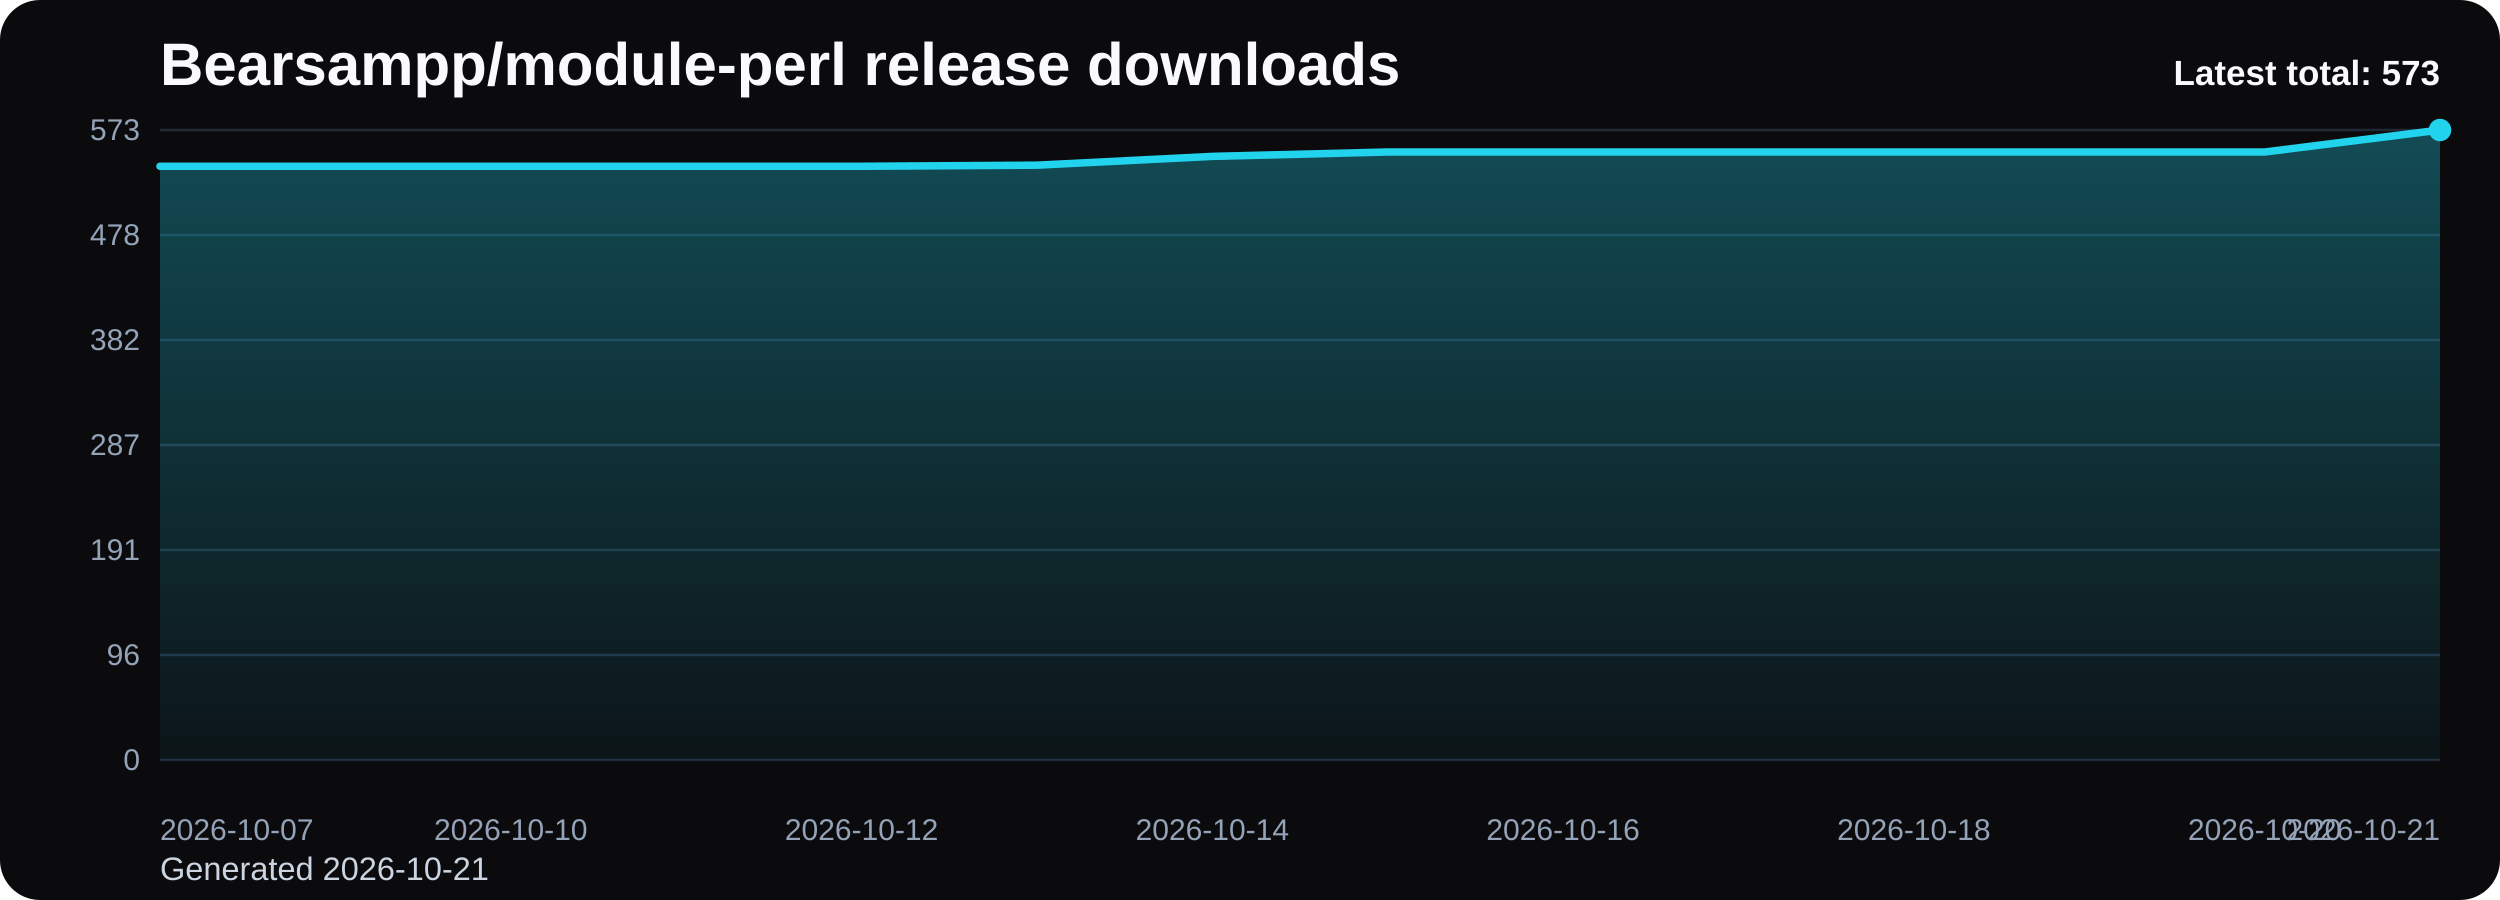
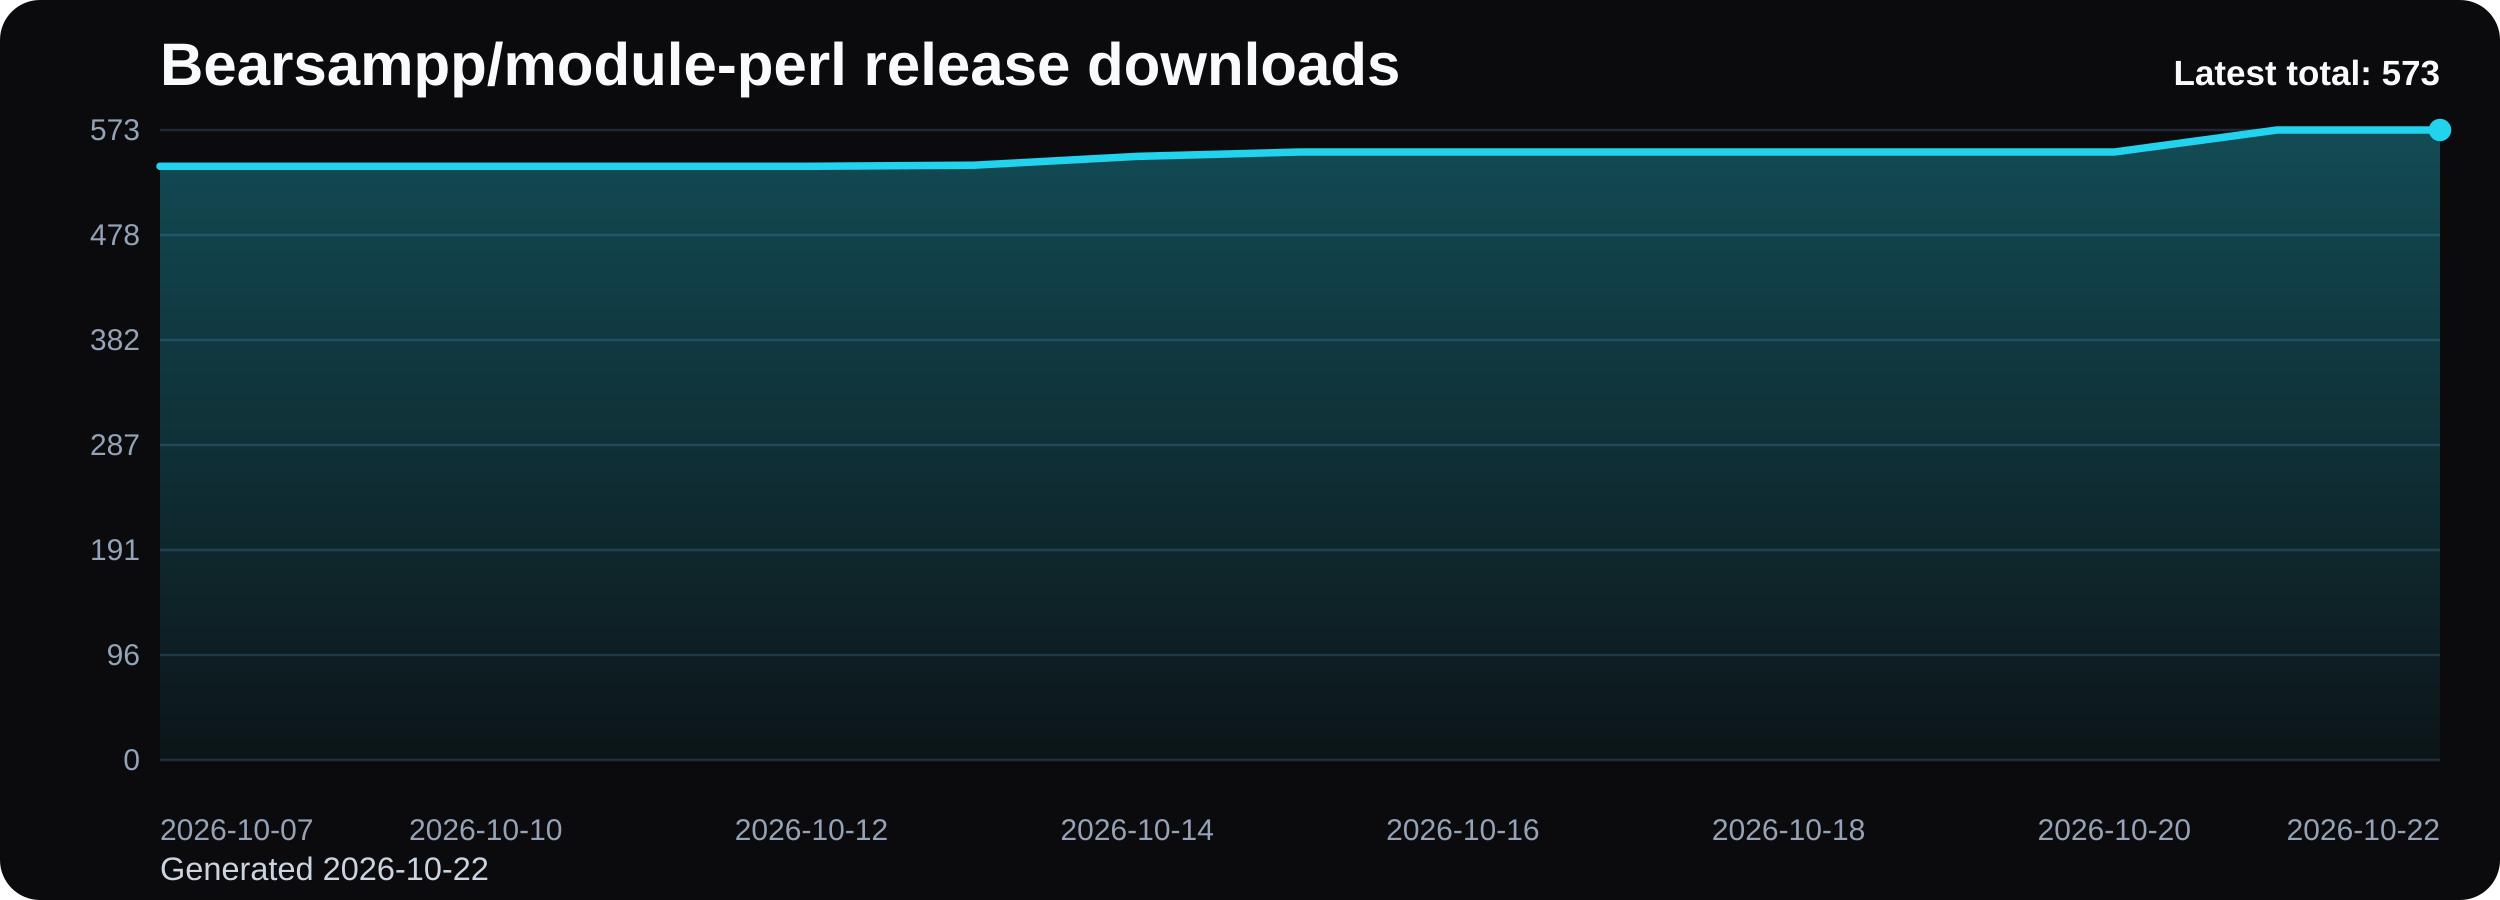
<svg xmlns="http://www.w3.org/2000/svg" viewBox="0 0 1000 360" role="img" aria-label="Bearsampp/module-perl release downloads chart">
  <defs>
    <linearGradient id="fill-total-trend-black" x1="0" y1="0" x2="0" y2="1">
      <stop offset="0%" stop-color="#22d3ee" stop-opacity="0.32" />
      <stop offset="100%" stop-color="#22d3ee" stop-opacity="0.05" />
    </linearGradient>
    <style>
      .bg { fill: #0b0b0d; }
      .title { font: 700 24px Arial, sans-serif; fill: #f8fafc; }
      .sub { font: 400 13px Arial, sans-serif; fill: #cbd5e1; }
      .grid { stroke: #1f2937; stroke-width: 1; }
      .axis { font: 400 12px Arial, sans-serif; fill: #94a3b8; }
      .line { fill: none; stroke: #22d3ee; stroke-width: 3; stroke-linecap: round; stroke-linejoin: round; }
      .dot { fill: #22d3ee; }
      .value { font: 600 11px Arial, sans-serif; fill: #cbd5e1; }
      .latest { font: 700 14px Arial, sans-serif; fill: #f8fafc; }
    </style>
  </defs>
  <rect class="bg" x="0" y="0" width="1000" height="360" rx="16" />
  <text class="title" x="64" y="34">Bearsampp/module-perl release downloads</text>
-   <text class="sub" x="64" y="352">Generated 2026-10-21</text>
+   <text class="sub" x="64" y="352">Generated 2026-10-22</text>
  <line x1="64" y1="52.00" x2="976" y2="52.00" class="grid" />
  <text x="56" y="56.00" text-anchor="end" class="axis">573</text>
  <line x1="64" y1="94.00" x2="976" y2="94.00" class="grid" />
  <text x="56" y="98.00" text-anchor="end" class="axis">478</text>
  <line x1="64" y1="136.00" x2="976" y2="136.00" class="grid" />
  <text x="56" y="140.00" text-anchor="end" class="axis">382</text>
  <line x1="64" y1="178.00" x2="976" y2="178.00" class="grid" />
  <text x="56" y="182.00" text-anchor="end" class="axis">287</text>
  <line x1="64" y1="220.00" x2="976" y2="220.00" class="grid" />
  <text x="56" y="224.00" text-anchor="end" class="axis">191</text>
  <line x1="64" y1="262.00" x2="976" y2="262.00" class="grid" />
  <text x="56" y="266.00" text-anchor="end" class="axis">96</text>
  <line x1="64" y1="304.00" x2="976" y2="304.00" class="grid" />
  <text x="56" y="308.00" text-anchor="end" class="axis">0</text>
-   <path d="M 64.00 304 L 64.00 66.51 L 134.15 66.51 L 204.31 66.51 L 274.46 66.51 L 344.62 66.51 L 414.77 66.07 L 484.92 62.55 L 555.08 60.80 L 625.23 60.80 L 695.38 60.80 L 765.54 60.80 L 835.69 60.80 L 905.85 60.80 L 976.00 52.00 L 976.00 304 Z" fill="url(#fill-total-trend-black)" />
-   <polyline class="line" points="64.00,66.51 134.15,66.51 204.31,66.51 274.46,66.51 344.62,66.51 414.77,66.07 484.92,62.55 555.08,60.80 625.23,60.80 695.38,60.80 765.54,60.80 835.69,60.80 905.85,60.80 976.00,52.00" />
+   <path d="M 64.00 304 L 64.00 66.51 L 129.14 66.51 L 194.29 66.51 L 259.43 66.51 L 324.57 66.51 L 389.71 66.07 L 454.86 62.55 L 520.00 60.80 L 585.14 60.80 L 650.29 60.80 L 715.43 60.80 L 780.57 60.80 L 845.71 60.80 L 910.86 52.00 L 976.00 52.00 L 976.00 304 Z" fill="url(#fill-total-trend-black)" />
+   <polyline class="line" points="64.00,66.51 129.14,66.51 194.29,66.51 259.43,66.51 324.57,66.51 389.71,66.07 454.86,62.55 520.00,60.80 585.14,60.80 650.29,60.80 715.43,60.80 780.57,60.80 845.71,60.80 910.86,52.00 976.00,52.00" />
  <circle class="dot" cx="976.00" cy="52.00" r="4.5" />
  <text class="axis" x="64.00" y="336" text-anchor="start">2026-10-07</text>
-   <text class="axis" x="204.31" y="336" text-anchor="middle">2026-10-10</text>
-   <text class="axis" x="344.62" y="336" text-anchor="middle">2026-10-12</text>
-   <text class="axis" x="484.92" y="336" text-anchor="middle">2026-10-14</text>
-   <text class="axis" x="625.23" y="336" text-anchor="middle">2026-10-16</text>
-   <text class="axis" x="765.54" y="336" text-anchor="middle">2026-10-18</text>
-   <text class="axis" x="905.85" y="336" text-anchor="middle">2026-10-20</text>
-   <text class="axis" x="976.00" y="336" text-anchor="end">2026-10-21</text>
+   <text class="axis" x="194.29" y="336" text-anchor="middle">2026-10-10</text>
+   <text class="axis" x="324.57" y="336" text-anchor="middle">2026-10-12</text>
+   <text class="axis" x="454.86" y="336" text-anchor="middle">2026-10-14</text>
+   <text class="axis" x="585.14" y="336" text-anchor="middle">2026-10-16</text>
+   <text class="axis" x="715.43" y="336" text-anchor="middle">2026-10-18</text>
+   <text class="axis" x="845.71" y="336" text-anchor="middle">2026-10-20</text>
+   <text class="axis" x="976.00" y="336" text-anchor="end">2026-10-22</text>
  <text class="latest" x="976" y="34" text-anchor="end">Latest total: 573</text>
</svg>
